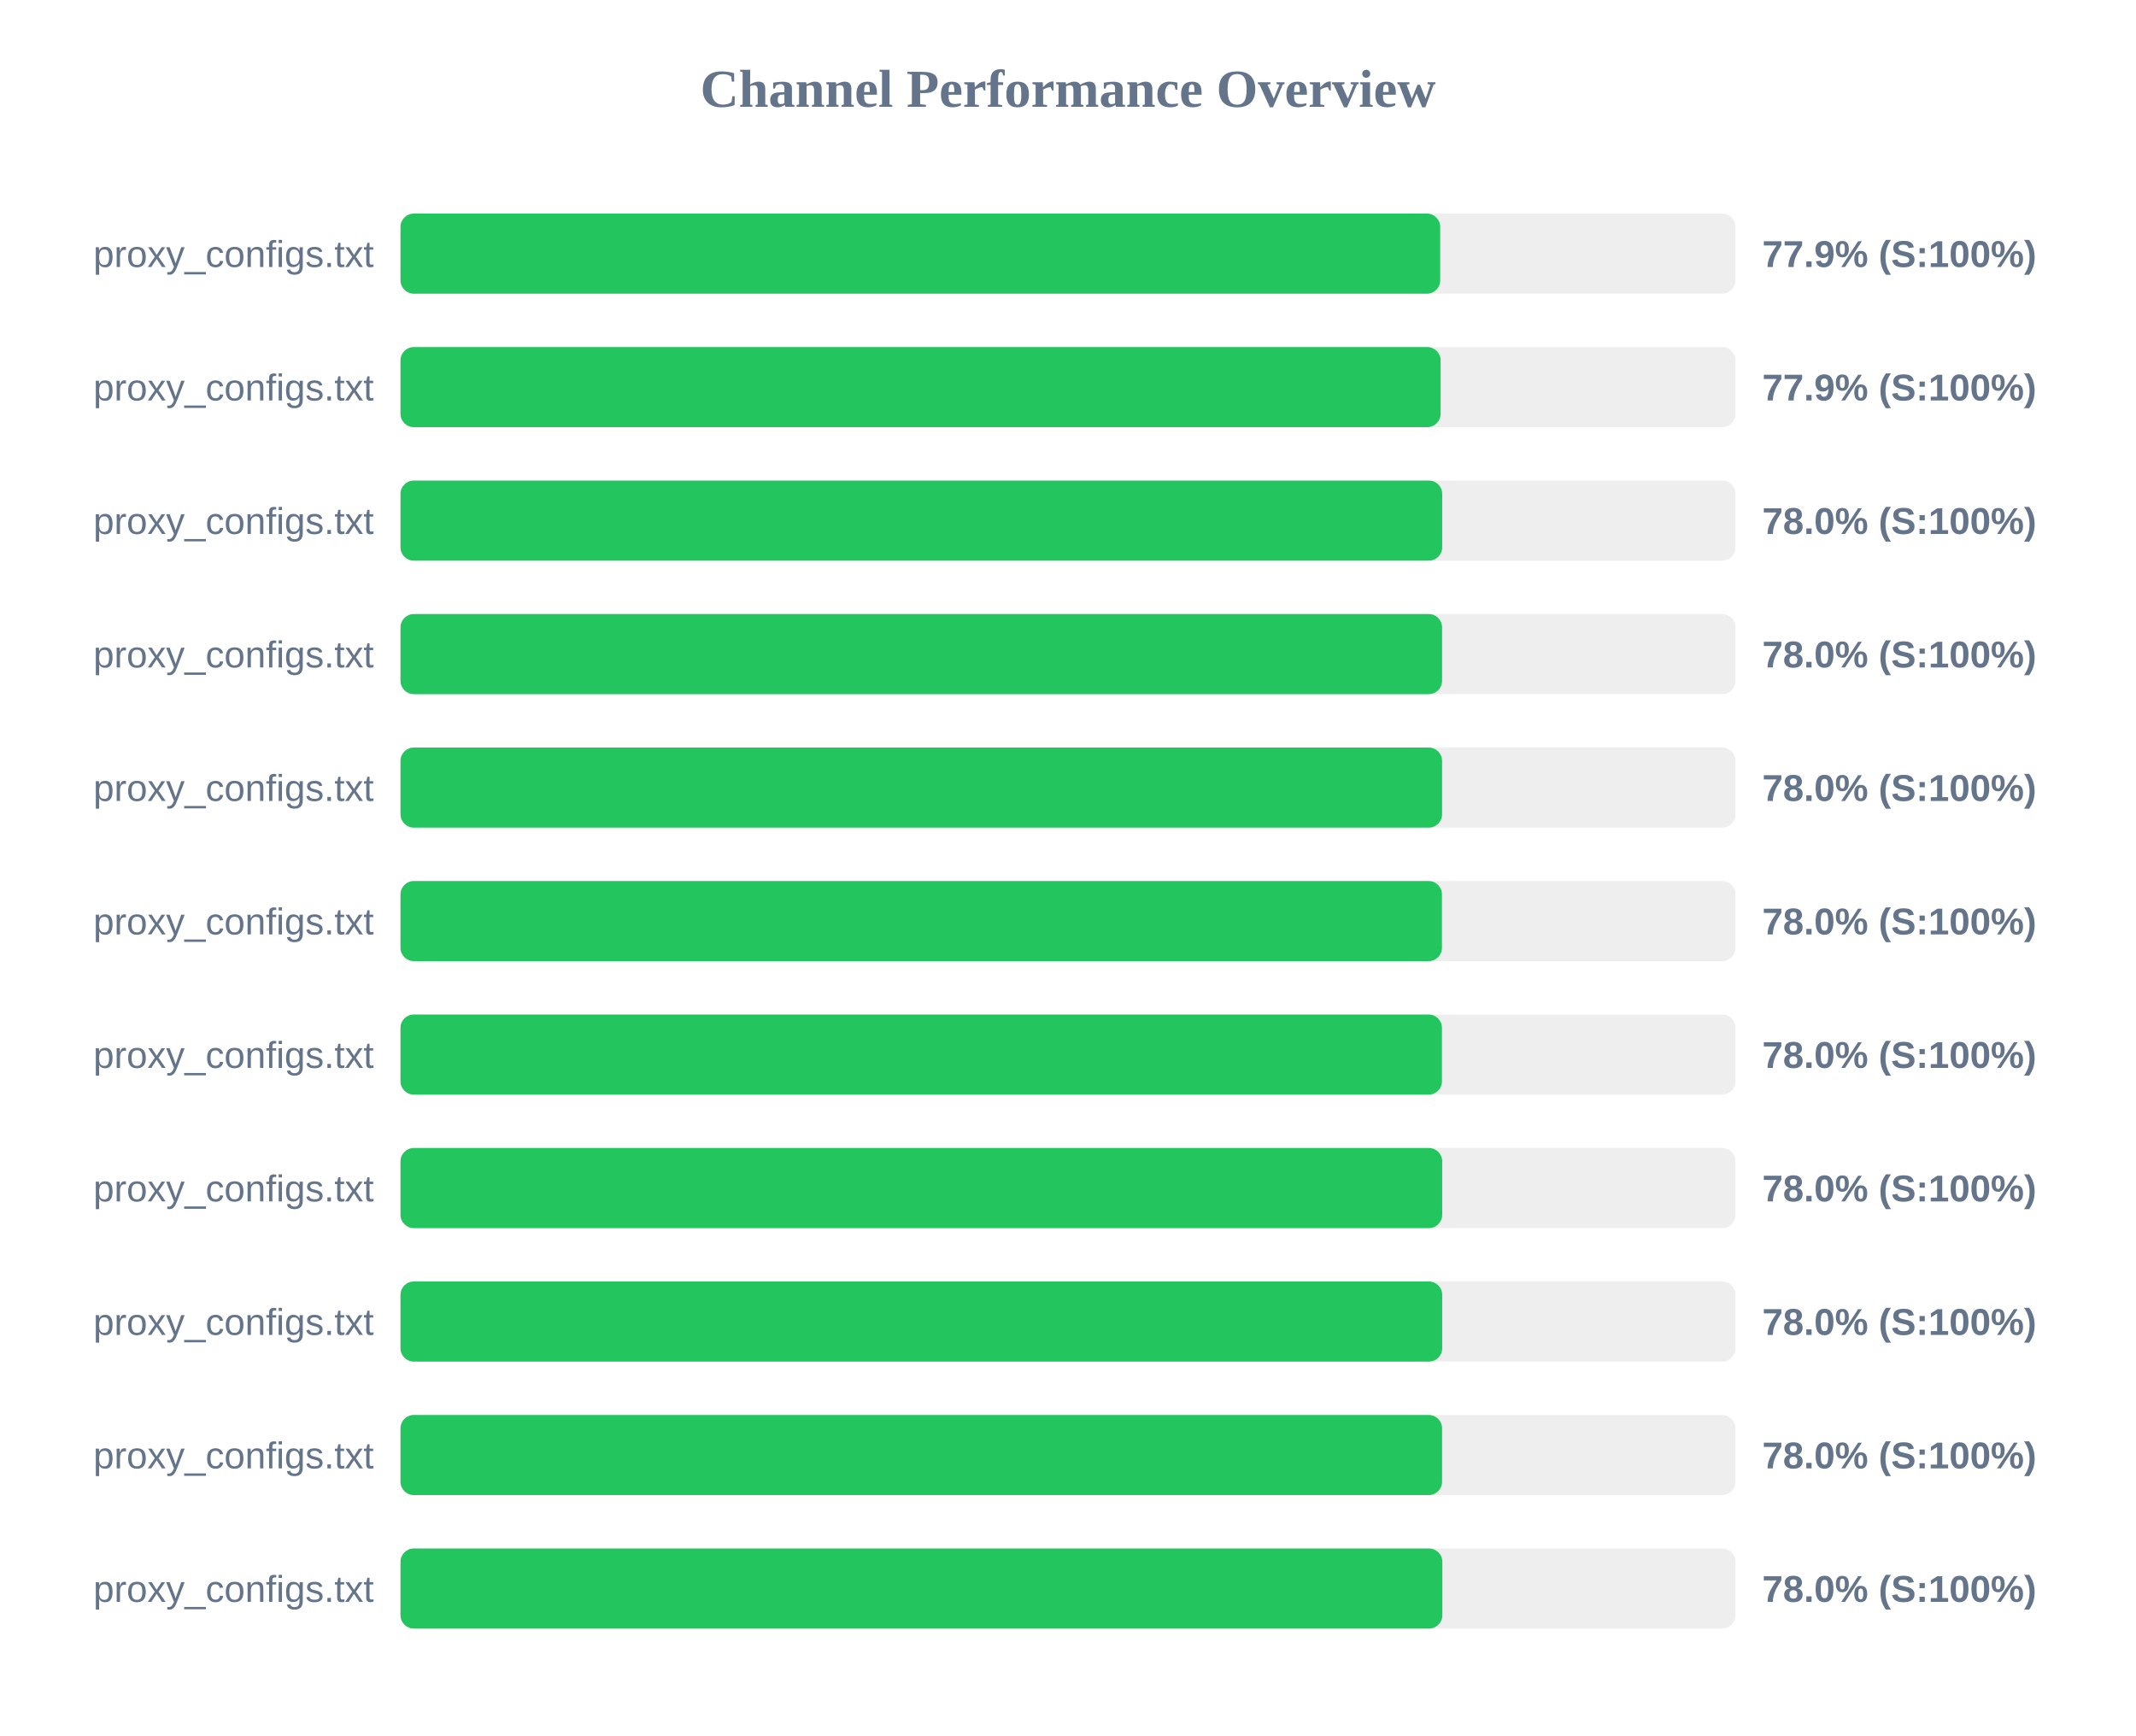
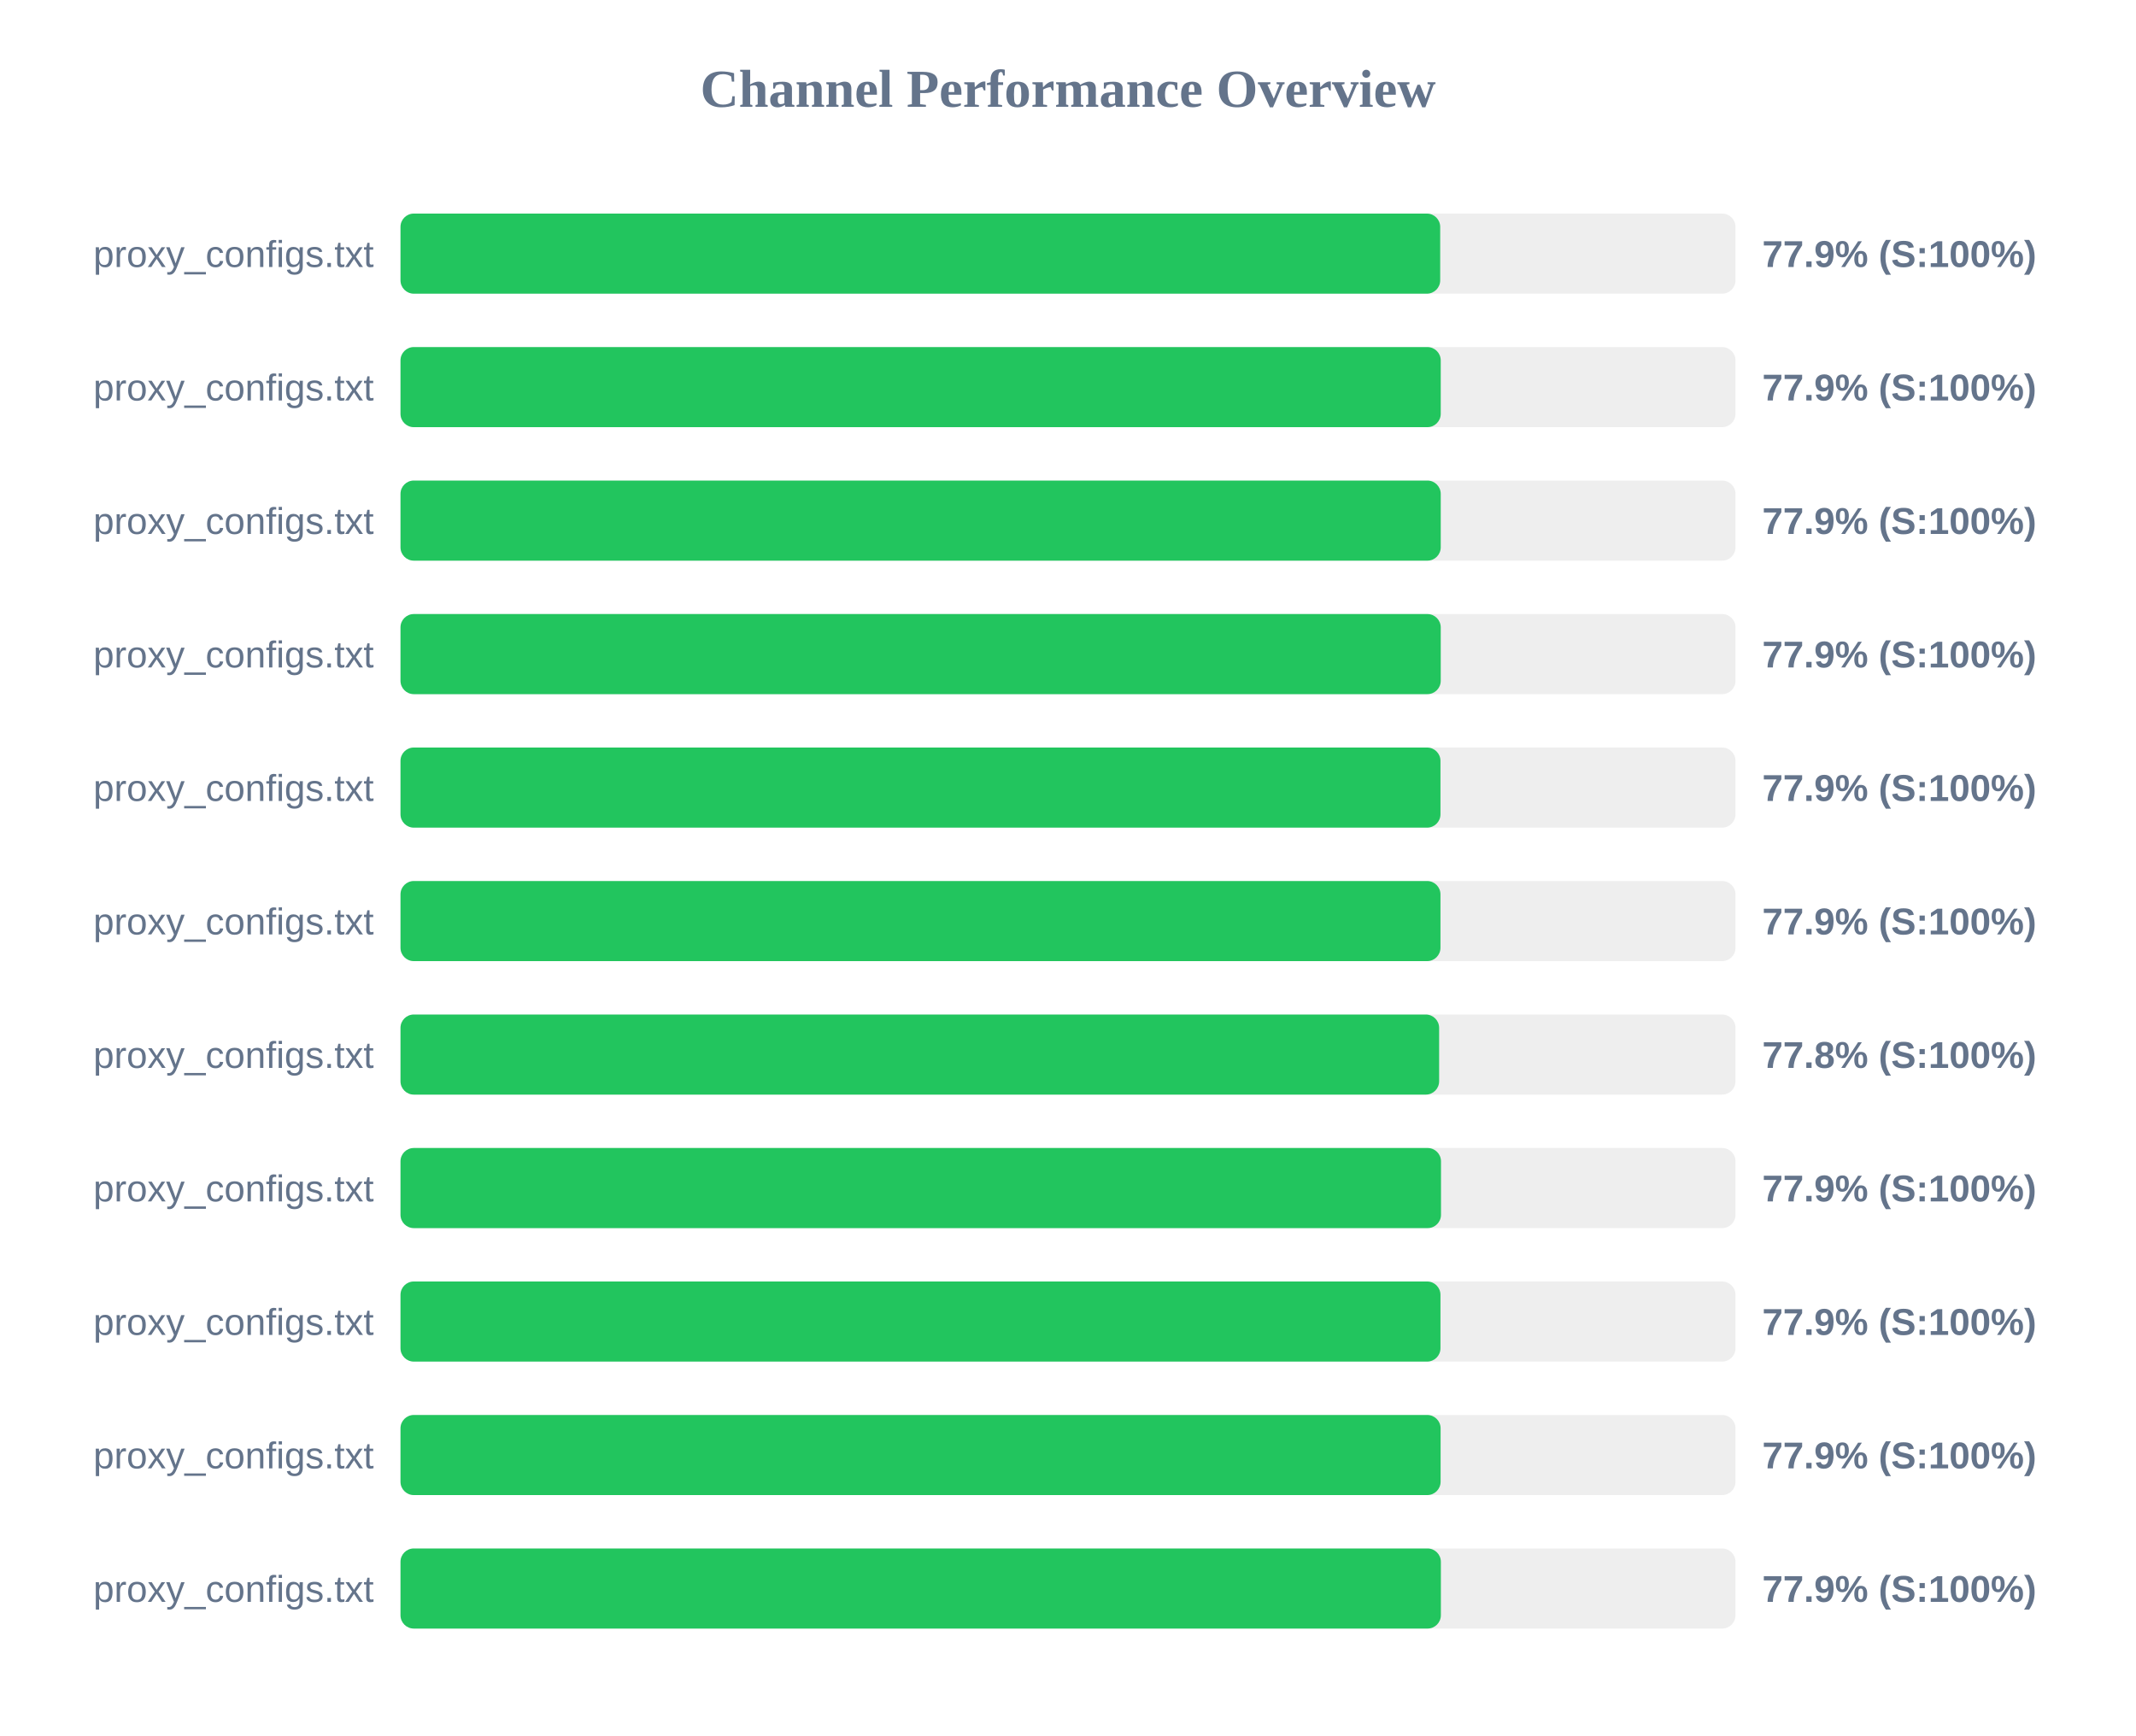
<svg xmlns="http://www.w3.org/2000/svg" width="800" height="650" version="1.1">
  <style>
        .row { font: 14px Arial; fill: #64748b; }
        .score { font: bold 14px Arial; fill: #64748b; }
    </style>
  <text x="400" y="40" text-anchor="middle" font-size="20px" font-weight="bold" fill="#64748b">Channel Performance Overview</text>
  <rect x="150" y="80" width="500" height="30" fill="#eee" rx="5" />
  <rect x="150" y="80" width="389.4" height="30" fill="#22c55e" rx="5" />
  <text x="140" y="100" text-anchor="end" class="row">proxy_configs.txt</text>
  <text x="660" y="100" text-anchor="start" class="score">77.9% (S:100%)</text>
  <rect x="150" y="130" width="500" height="30" fill="#eee" rx="5" />
-   <rect x="150" y="130" width="389.55" height="30" fill="#22c55e" rx="5" />
+   <rect x="150" y="130" width="389.6" height="30" fill="#22c55e" rx="5" />
  <text x="140" y="150" text-anchor="end" class="row">proxy_configs.txt</text>
  <text x="660" y="150" text-anchor="start" class="score">77.9% (S:100%)</text>
  <rect x="150" y="180" width="500" height="30" fill="#eee" rx="5" />
-   <rect x="150" y="180" width="390.15" height="30" fill="#22c55e" rx="5" />
+   <rect x="150" y="180" width="389.6" height="30" fill="#22c55e" rx="5" />
  <text x="140" y="200" text-anchor="end" class="row">proxy_configs.txt</text>
-   <text x="660" y="200" text-anchor="start" class="score">78.0% (S:100%)</text>
+   <text x="660" y="200" text-anchor="start" class="score">77.9% (S:100%)</text>
  <rect x="150" y="230" width="500" height="30" fill="#eee" rx="5" />
-   <rect x="150" y="230" width="390.1" height="30" fill="#22c55e" rx="5" />
+   <rect x="150" y="230" width="389.6" height="30" fill="#22c55e" rx="5" />
  <text x="140" y="250" text-anchor="end" class="row">proxy_configs.txt</text>
-   <text x="660" y="250" text-anchor="start" class="score">78.0% (S:100%)</text>
+   <text x="660" y="250" text-anchor="start" class="score">77.9% (S:100%)</text>
  <rect x="150" y="280" width="500" height="30" fill="#eee" rx="5" />
-   <rect x="150" y="280" width="390.1" height="30" fill="#22c55e" rx="5" />
+   <rect x="150" y="280" width="389.5" height="30" fill="#22c55e" rx="5" />
  <text x="140" y="300" text-anchor="end" class="row">proxy_configs.txt</text>
-   <text x="660" y="300" text-anchor="start" class="score">78.0% (S:100%)</text>
+   <text x="660" y="300" text-anchor="start" class="score">77.9% (S:100%)</text>
  <rect x="150" y="330" width="500" height="30" fill="#eee" rx="5" />
-   <rect x="150" y="330" width="390.05" height="30" fill="#22c55e" rx="5" />
+   <rect x="150" y="330" width="389.5" height="30" fill="#22c55e" rx="5" />
  <text x="140" y="350" text-anchor="end" class="row">proxy_configs.txt</text>
-   <text x="660" y="350" text-anchor="start" class="score">78.0% (S:100%)</text>
+   <text x="660" y="350" text-anchor="start" class="score">77.9% (S:100%)</text>
  <rect x="150" y="380" width="500" height="30" fill="#eee" rx="5" />
-   <rect x="150" y="380" width="390.05" height="30" fill="#22c55e" rx="5" />
+   <rect x="150" y="380" width="389.0" height="30" fill="#22c55e" rx="5" />
  <text x="140" y="400" text-anchor="end" class="row">proxy_configs.txt</text>
-   <text x="660" y="400" text-anchor="start" class="score">78.0% (S:100%)</text>
+   <text x="660" y="400" text-anchor="start" class="score">77.8% (S:100%)</text>
  <rect x="150" y="430" width="500" height="30" fill="#eee" rx="5" />
-   <rect x="150" y="430" width="390.15" height="30" fill="#22c55e" rx="5" />
+   <rect x="150" y="430" width="389.7" height="30" fill="#22c55e" rx="5" />
  <text x="140" y="450" text-anchor="end" class="row">proxy_configs.txt</text>
-   <text x="660" y="450" text-anchor="start" class="score">78.0% (S:100%)</text>
+   <text x="660" y="450" text-anchor="start" class="score">77.9% (S:100%)</text>
  <rect x="150" y="480" width="500" height="30" fill="#eee" rx="5" />
-   <rect x="150" y="480" width="390.15" height="30" fill="#22c55e" rx="5" />
+   <rect x="150" y="480" width="389.5" height="30" fill="#22c55e" rx="5" />
  <text x="140" y="500" text-anchor="end" class="row">proxy_configs.txt</text>
-   <text x="660" y="500" text-anchor="start" class="score">78.0% (S:100%)</text>
+   <text x="660" y="500" text-anchor="start" class="score">77.9% (S:100%)</text>
  <rect x="150" y="530" width="500" height="30" fill="#eee" rx="5" />
-   <rect x="150" y="530" width="390.1" height="30" fill="#22c55e" rx="5" />
+   <rect x="150" y="530" width="389.55" height="30" fill="#22c55e" rx="5" />
  <text x="140" y="550" text-anchor="end" class="row">proxy_configs.txt</text>
-   <text x="660" y="550" text-anchor="start" class="score">78.0% (S:100%)</text>
+   <text x="660" y="550" text-anchor="start" class="score">77.9% (S:100%)</text>
  <rect x="150" y="580" width="500" height="30" fill="#eee" rx="5" />
-   <rect x="150" y="580" width="390.2" height="30" fill="#22c55e" rx="5" />
+   <rect x="150" y="580" width="389.65" height="30" fill="#22c55e" rx="5" />
  <text x="140" y="600" text-anchor="end" class="row">proxy_configs.txt</text>
-   <text x="660" y="600" text-anchor="start" class="score">78.0% (S:100%)</text>
+   <text x="660" y="600" text-anchor="start" class="score">77.9% (S:100%)</text>
</svg>
